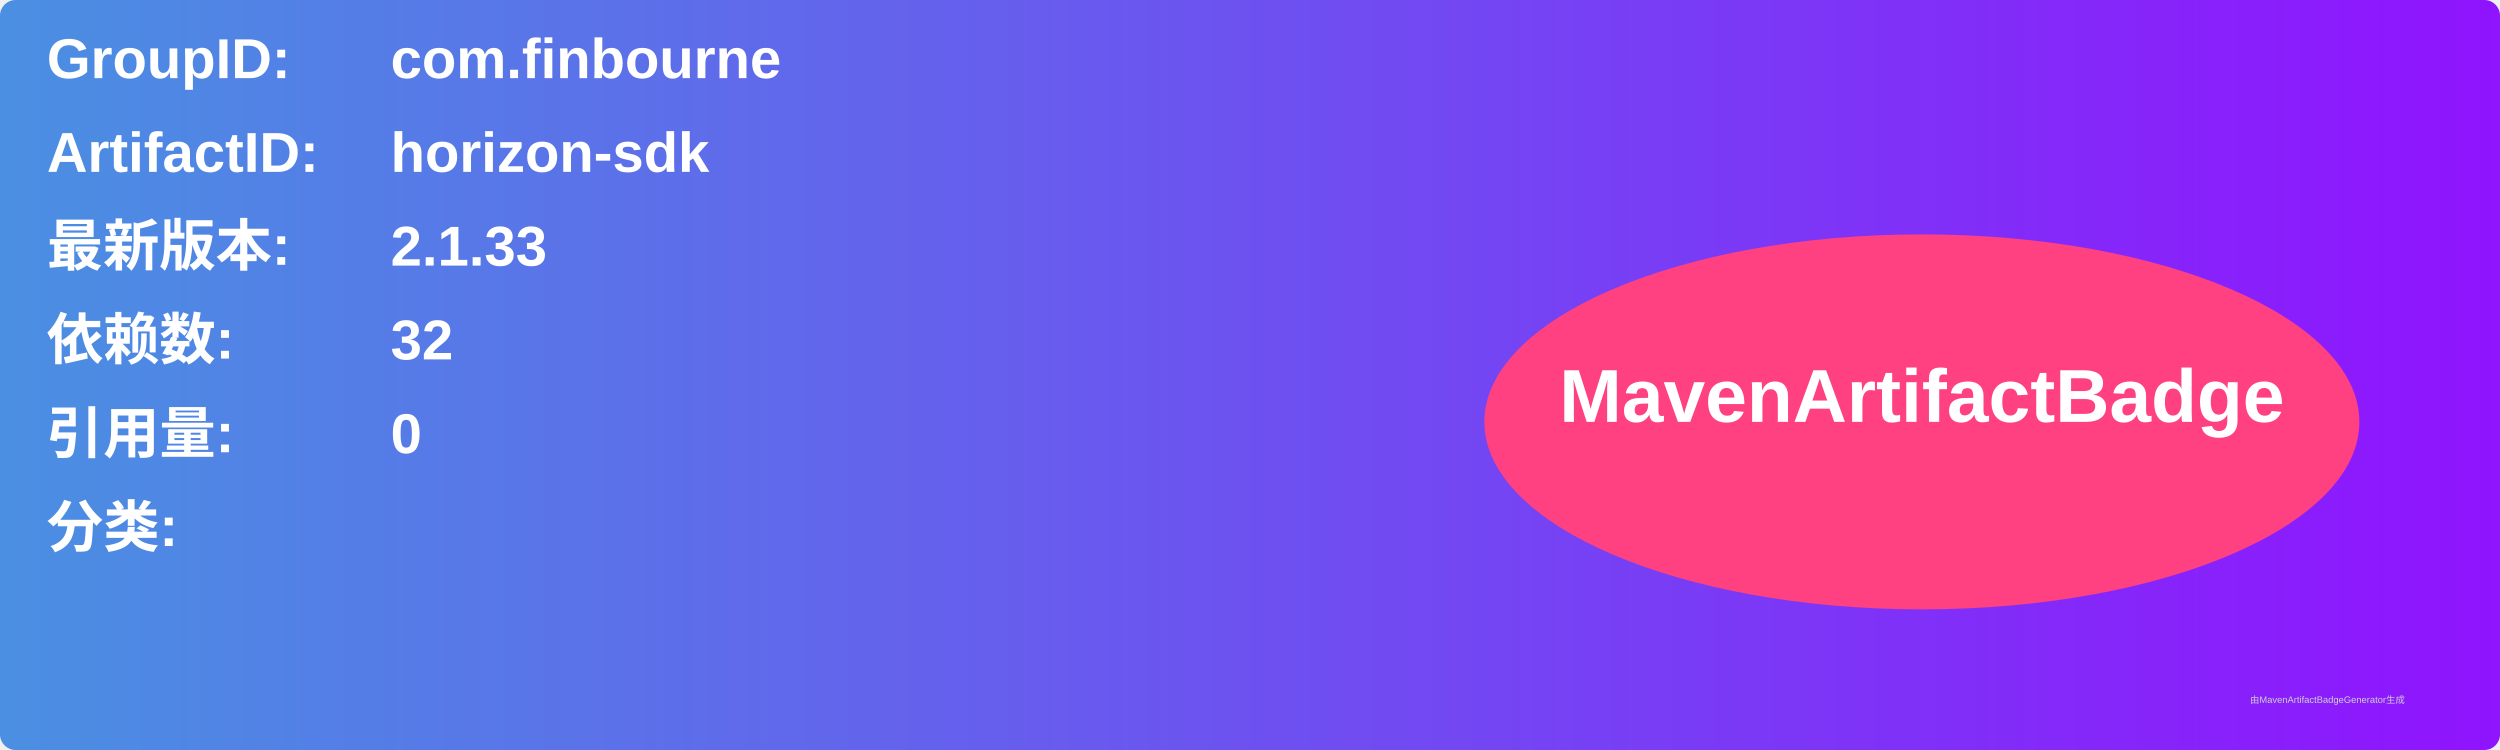
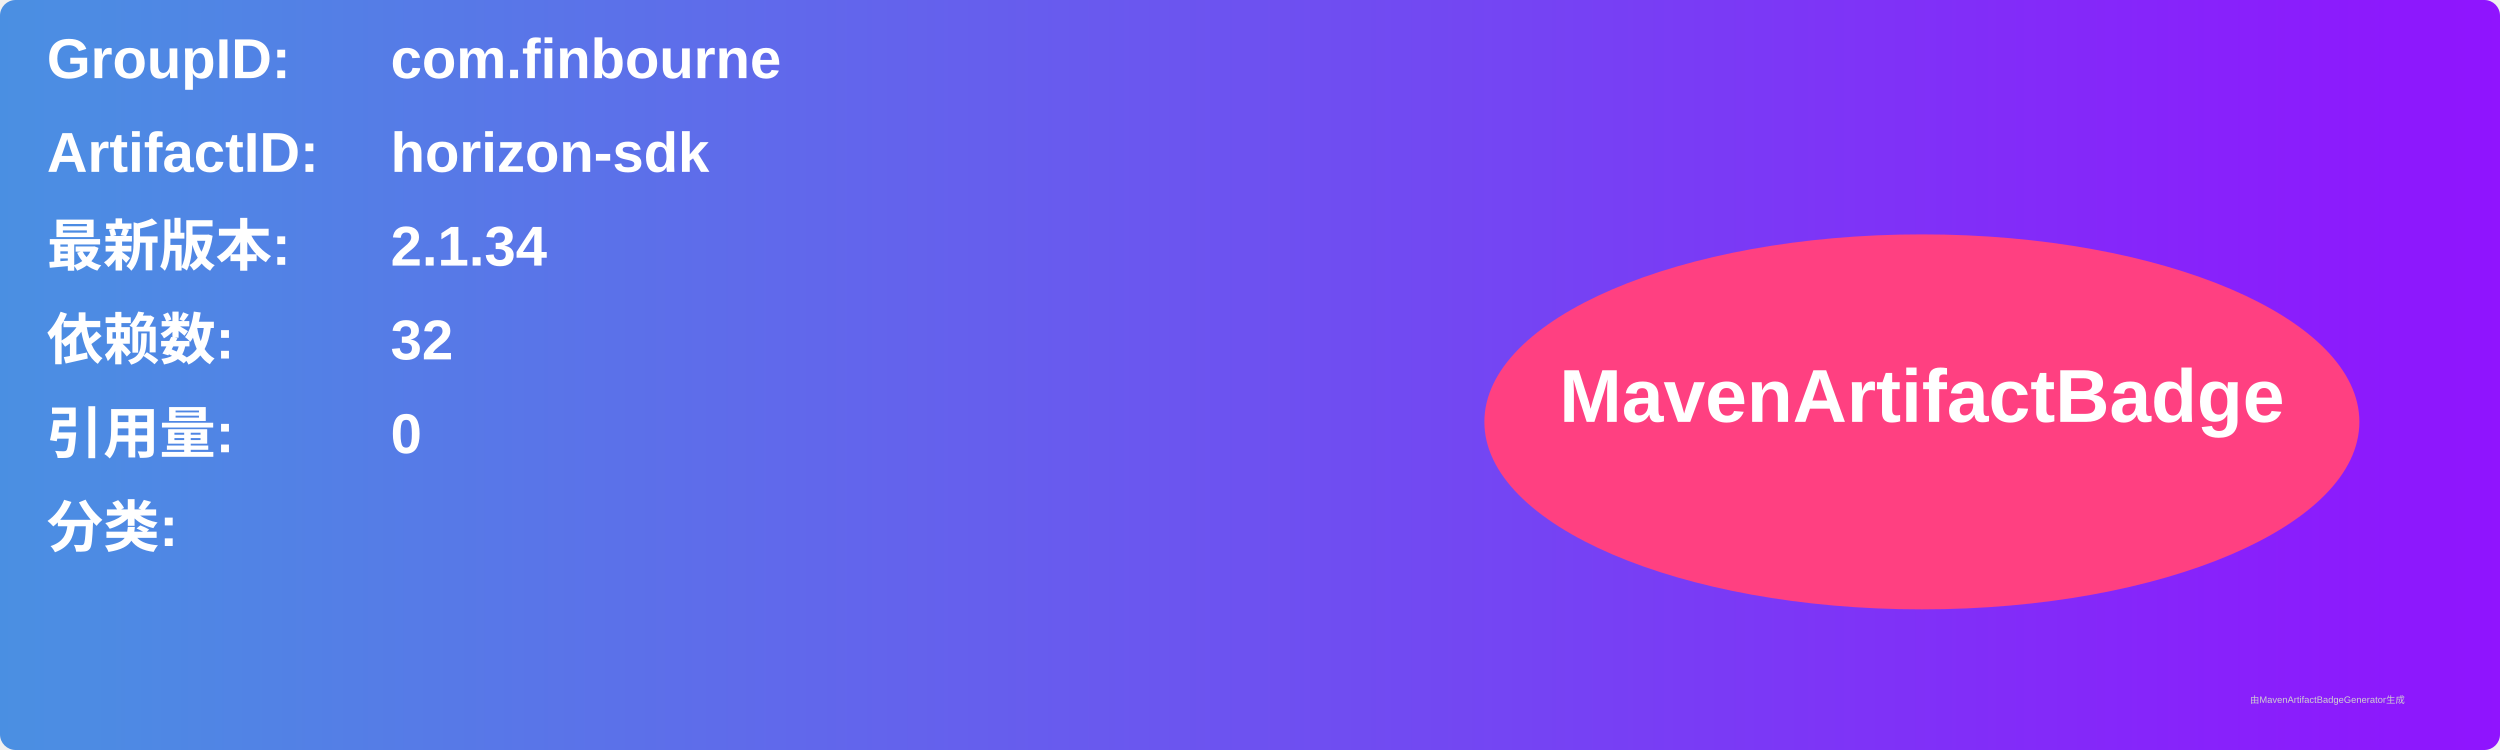
<svg xmlns="http://www.w3.org/2000/svg" width="800" height="240" viewBox="0 0 800 240">
  <linearGradient id="grad" x1="0%" y1="0%" x2="100%" y2="0%">
    <stop offset="0%" stop-color="#4a90e2" />
    <stop offset="100%" stop-color="#9013fe" />
  </linearGradient>
  <rect width="100%" height="100%" rx="5" ry="5" fill="url(#grad)" />
  <g transform="translate(15, 15)">
    <text x="0" y="10" font-family="Arial" font-size="18" fill="white" font-weight="bold" width="260">GroupID:</text>
    <text x="110" y="10" font-family="Arial" font-size="18" fill="white" font-weight="bold" width="460">com.finbourne</text>
    <text x="0" y="40" font-family="Arial" font-size="18" fill="white" font-weight="bold" width="260">ArtifactID:</text>
    <text x="110" y="40" font-family="Arial" font-size="18" fill="white" font-weight="bold" width="460">horizon-sdk</text>
    <text x="0" y="70" font-family="Arial" font-size="18" fill="white" font-weight="bold">最新版本:</text>
    <text x="110" y="70" font-family="Arial" font-size="18" fill="white" font-weight="bold">
-       <tspan font-weight="bold">2.1.33</tspan>
+       <tspan font-weight="bold">2.1.34</tspan>
    </text>
    <text x="0" y="100" font-family="Arial" font-size="18" fill="white" font-weight="bold">依赖数: </text>
    <text x="110" y="100" font-family="Arial" font-size="18" fill="white">
      <tspan font-weight="bold">32</tspan>
    </text>
    <text x="0" y="130" font-family="Arial" font-size="18" fill="white" font-weight="bold">引用量: </text>
    <text x="110" y="130" font-family="Arial" font-size="18" fill="white">
      <tspan font-weight="bold">0</tspan>
    </text>
    <text x="0" y="160" font-family="Arial" font-size="18" fill="white" font-weight="bold">分类:</text>
    <text x="10" y="190" font-family="Arial" font-size="10" fill="white">
      <tspan font-weight="bold" />
    </text>
    <ellipse cx="600" cy="120" rx="140" ry="60" fill="#ff4081" />
    <text x="600" y="120" text-anchor="middle" font-family="Arial" font-size="24" fill="white" font-weight="bold">MavenArtifactBadge</text>
  </g>
  <text x="720" y="225" font-family="Arial" font-size="3" fill="#d0d0d0">由MavenArtifactBadgeGenerator生成</text>
</svg>
